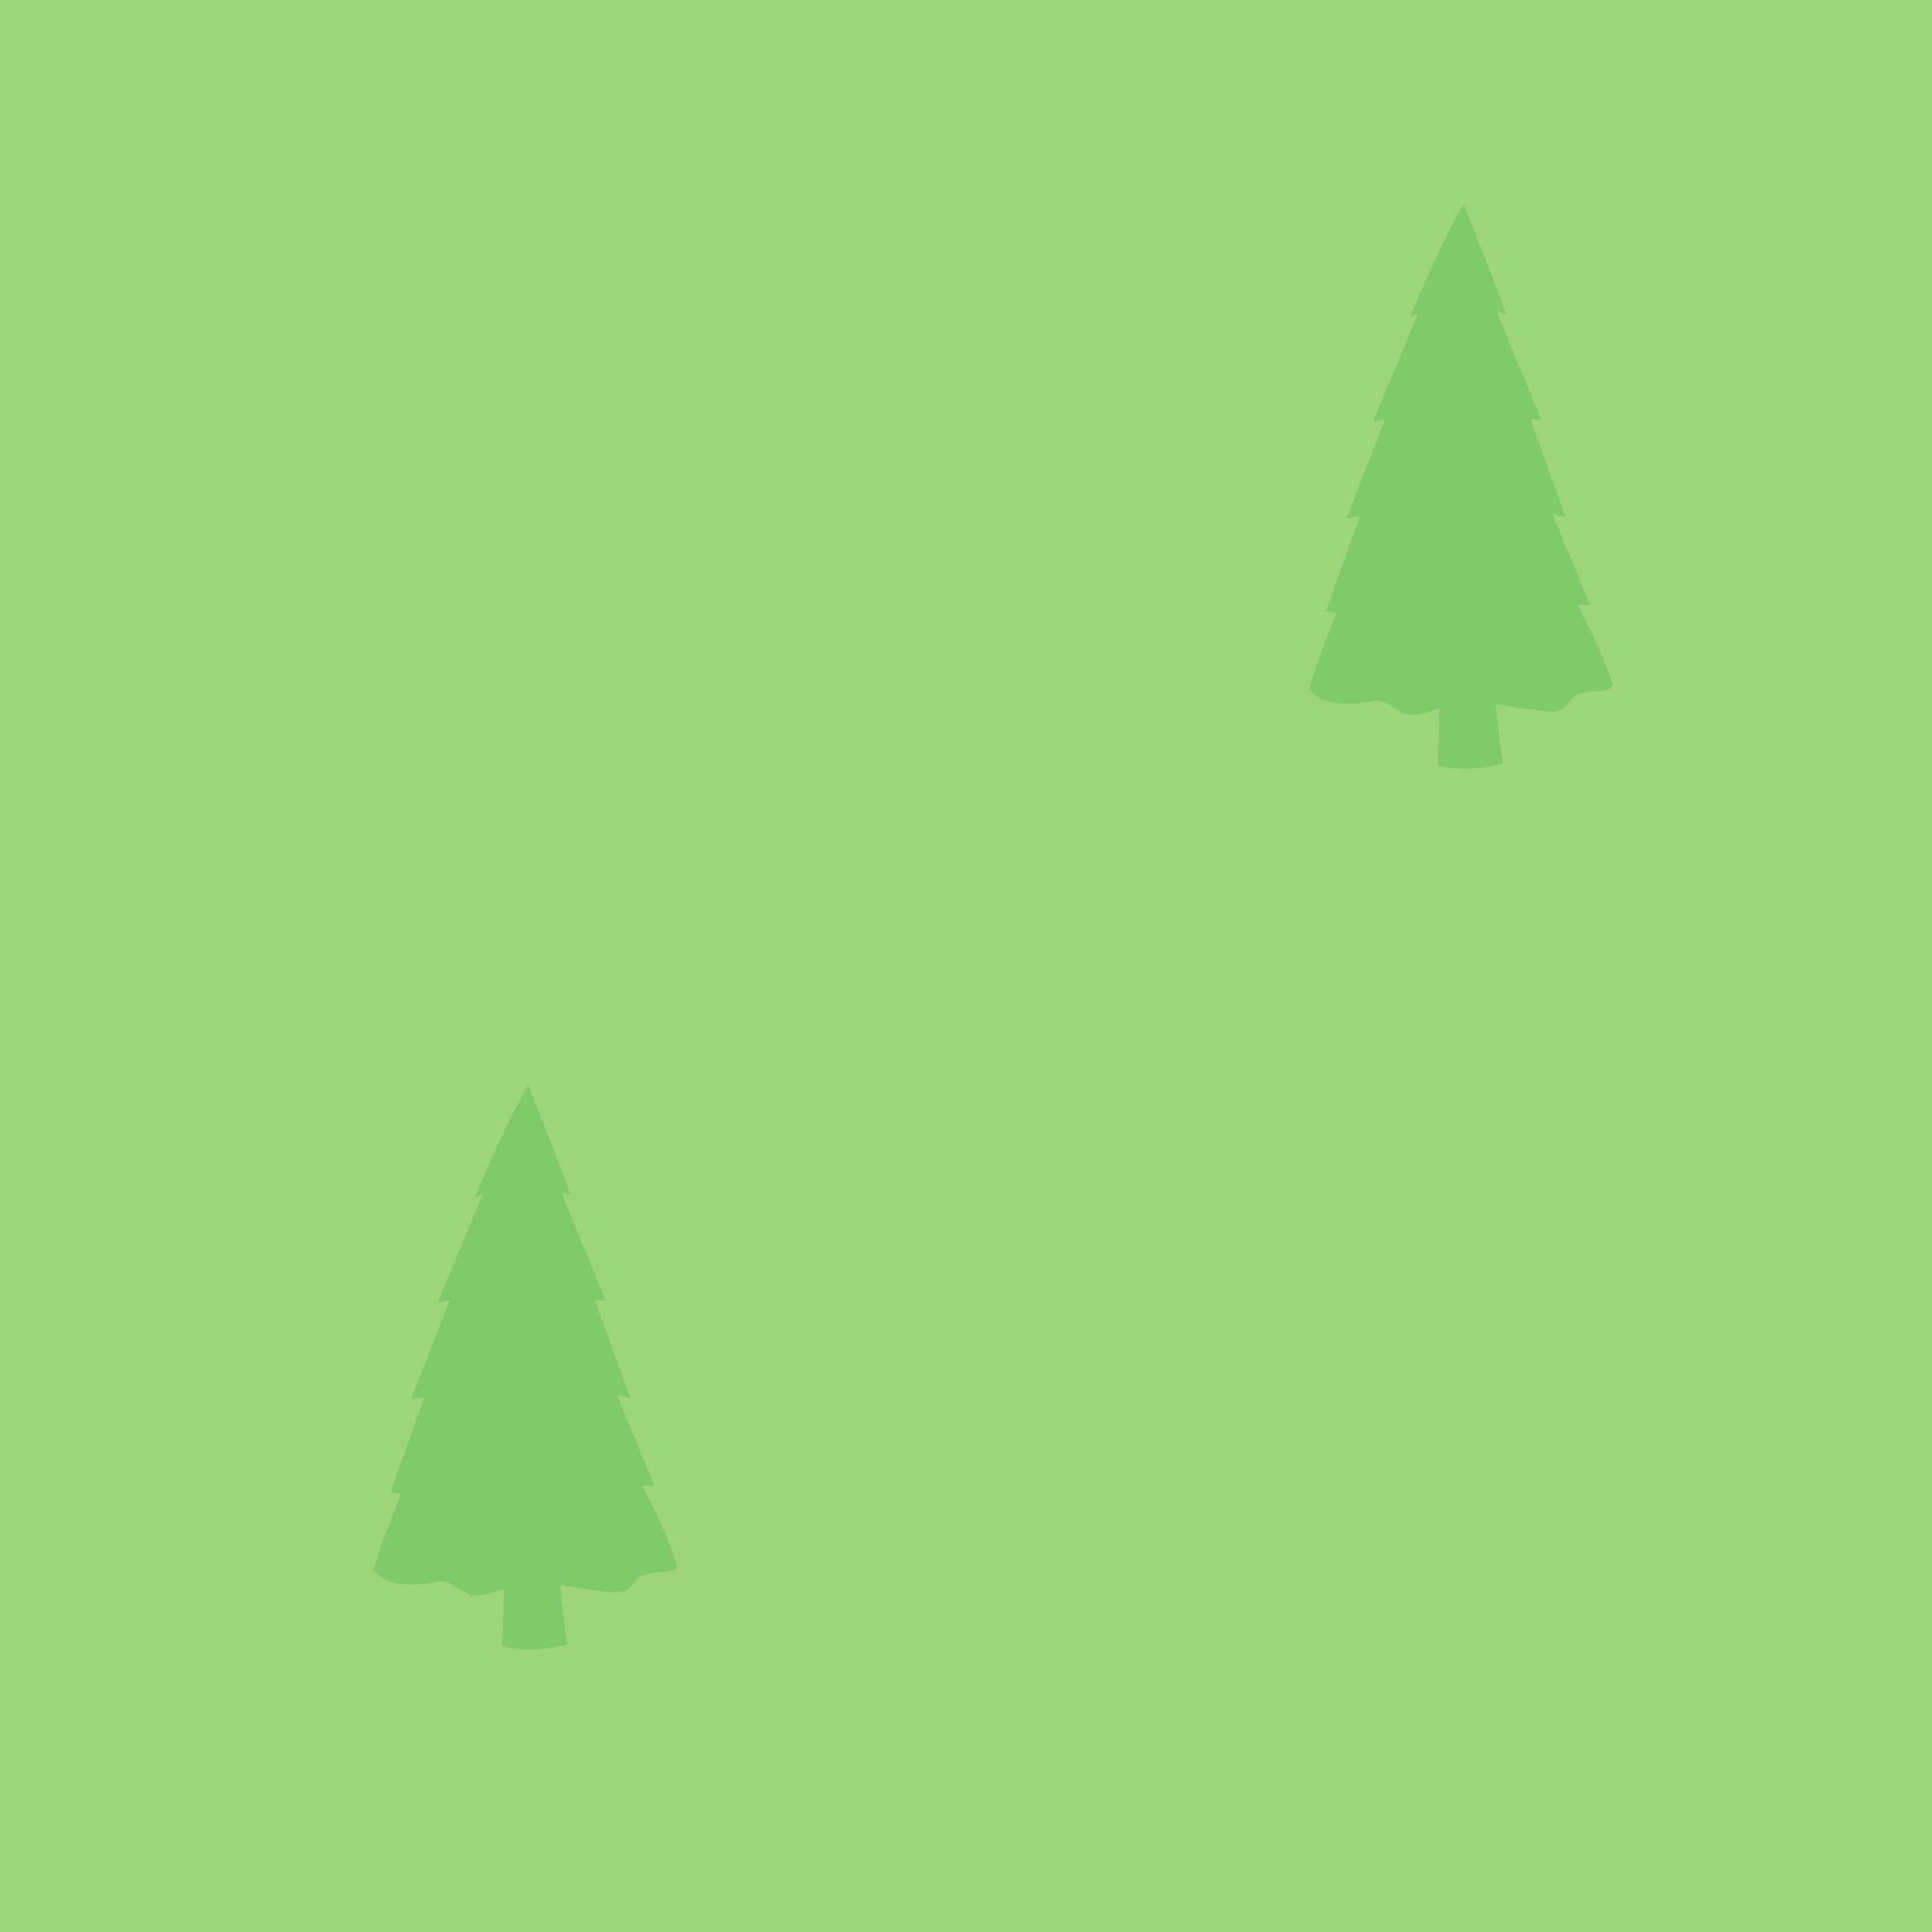
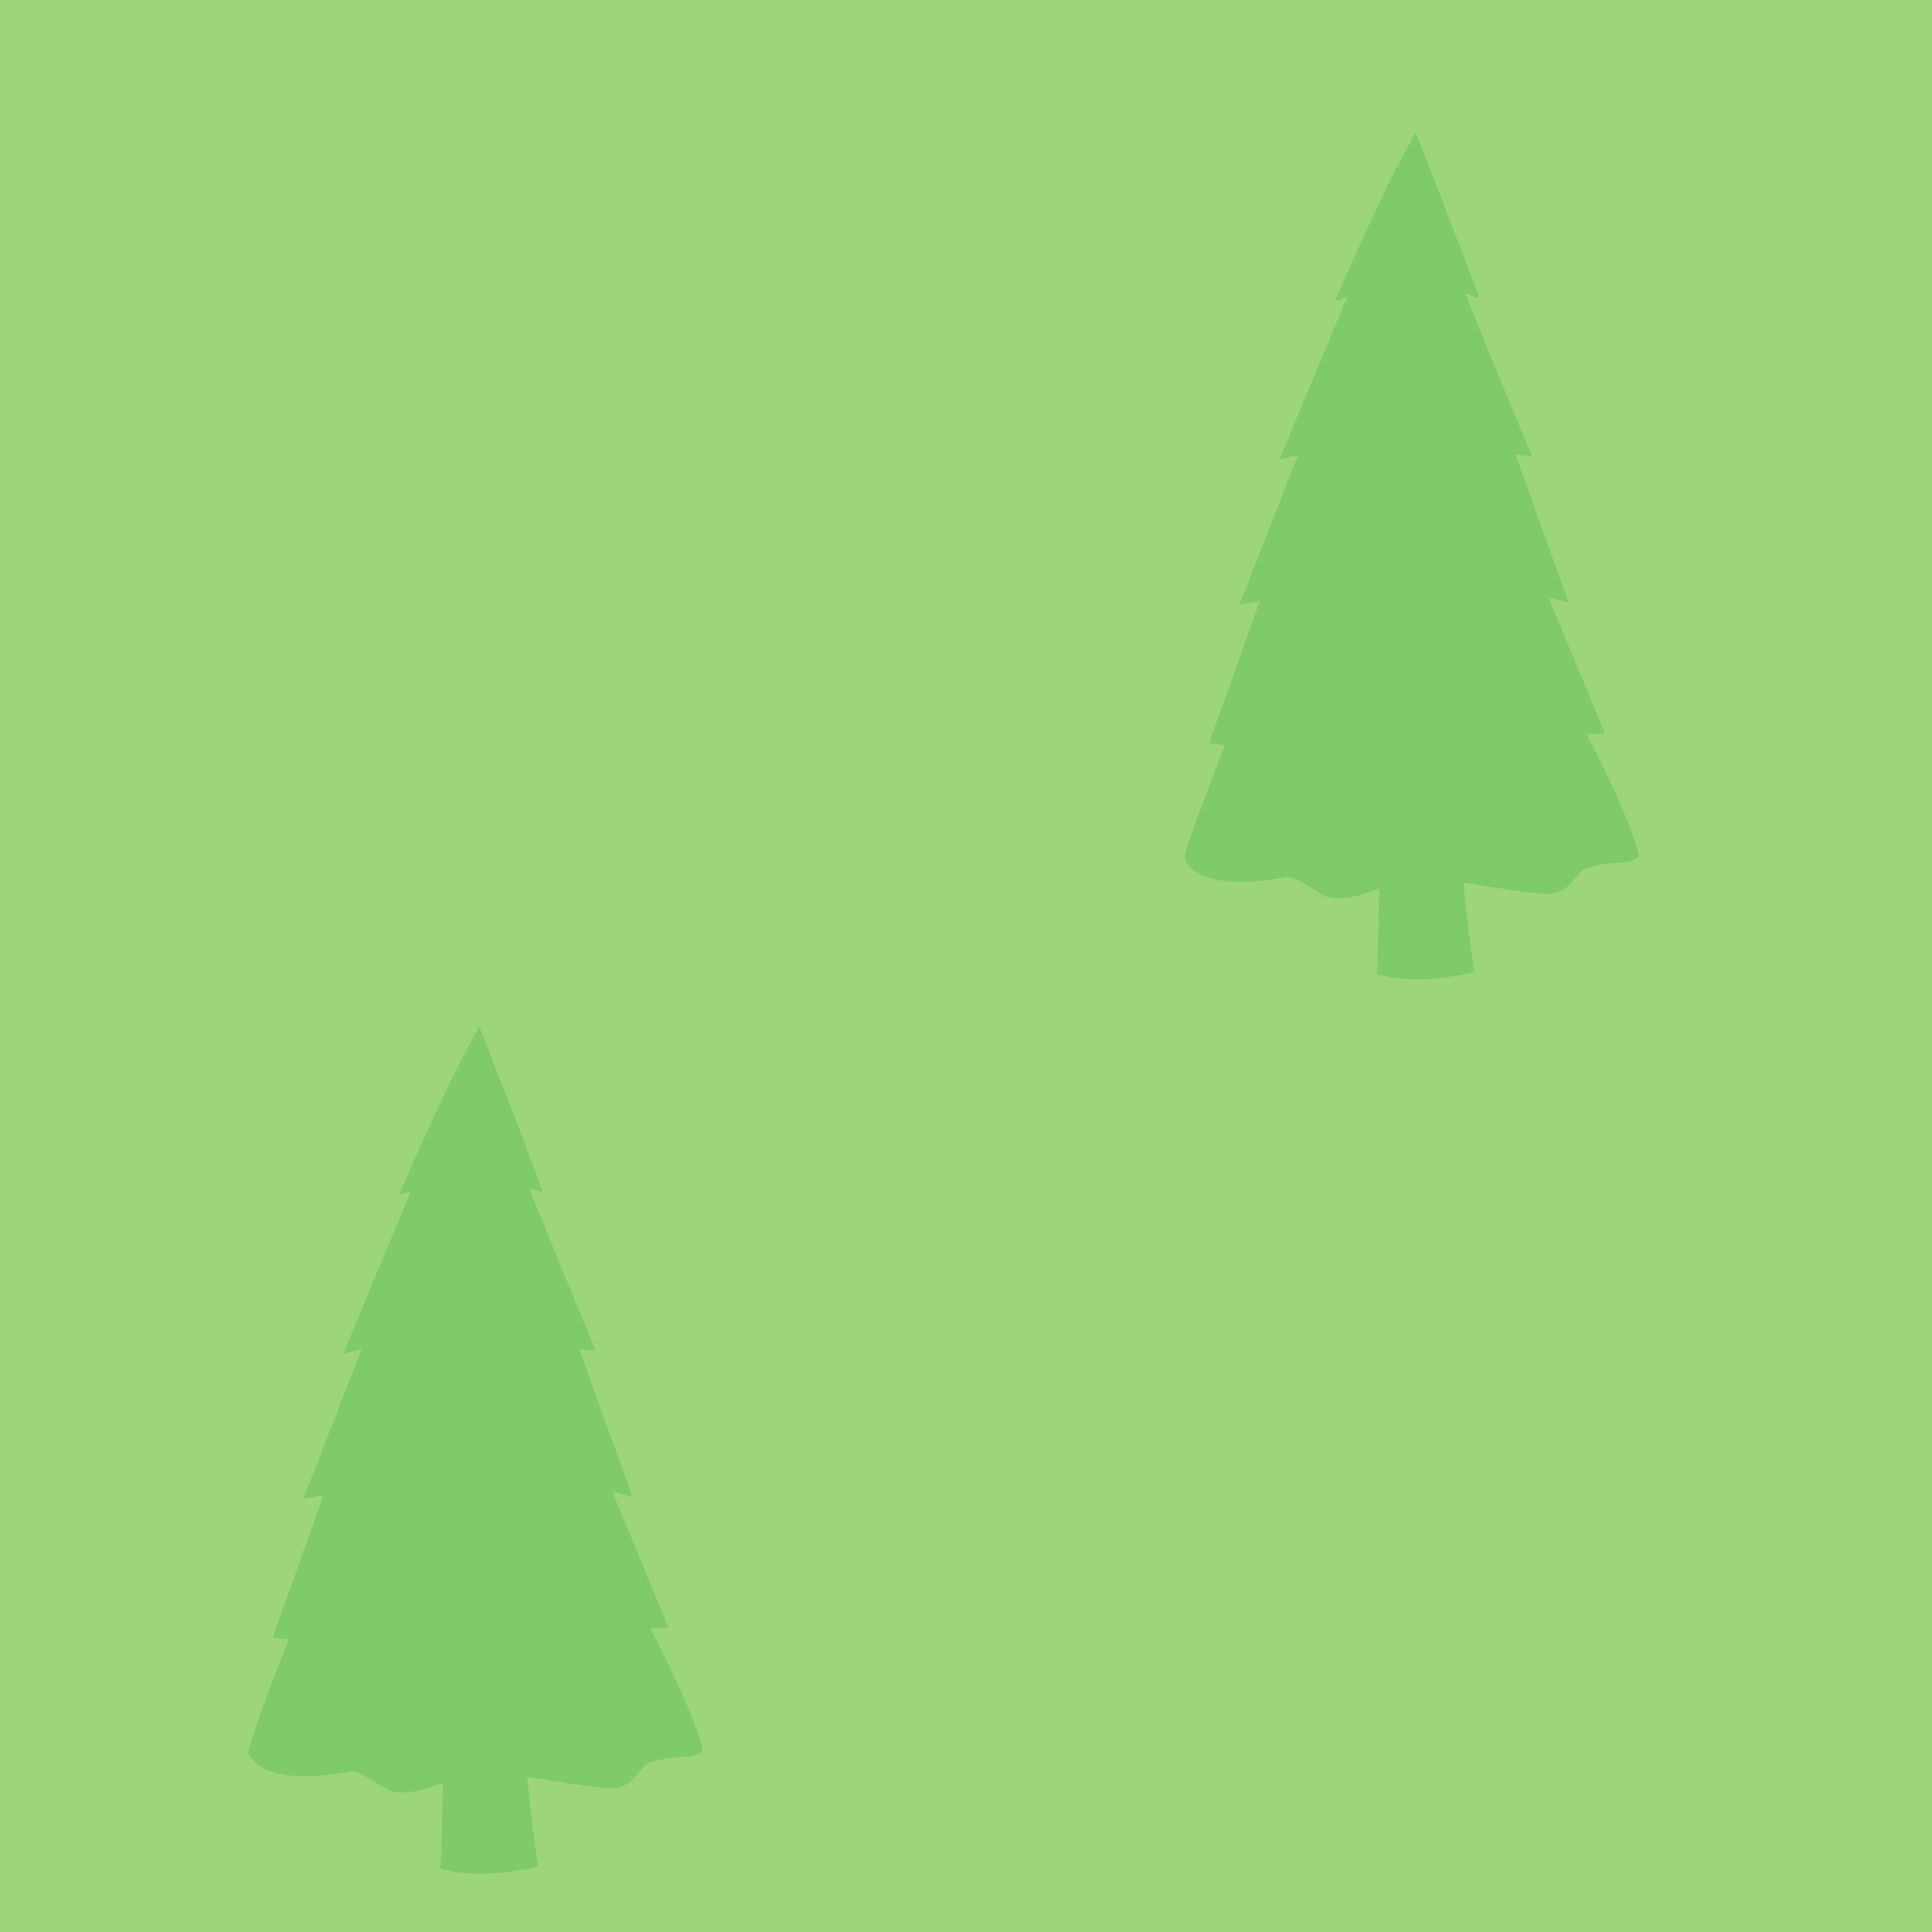
- <svg xmlns="http://www.w3.org/2000/svg" width="48" height="48" id="svg2" version="1.1">
+ <svg xmlns="http://www.w3.org/2000/svg" width="32" height="32" id="svg2" version="1.1">
  <defs id="defs13" />
-   <g id="g5" style="fill:#2f2f2f;fill-opacity:1;stroke:#fefefe;stroke-width:65.8;stroke-linecap:butt;stroke-linejoin:round;stroke-miterlimit:4;stroke-opacity:0.682;stroke-dasharray:none" transform="translate(-140.9054,-428.5817)">
-     <rect style="color:#000000;fill:#9dd57c;fill-opacity:1;fill-rule:nonzero;stroke:none;stroke-width:18.334;marker:none;visibility:visible;display:inline;overflow:visible;enable-background:accumulate" id="rect3782" width="48.115" height="48.115" x="0" y="-0.007" transform="translate(140.9054,428.5817)" />
+   <g id="g5" style="fill:#2f2f2f;fill-opacity:1;stroke:#fefefe;stroke-width:65.8;stroke-linecap:butt;stroke-linejoin:round;stroke-miterlimit:4;stroke-opacity:0.682;stroke-dasharray:none" transform="translate(-140.9054,-444.5817)">
+     <rect style="color:#000000;fill:#9dd57c;fill-opacity:1;fill-rule:nonzero;stroke:none;stroke-width:18.334;marker:none;visibility:visible;display:inline;overflow:visible;enable-background:accumulate" id="rect3782" width="32.163" height="32.163" x="140.905" y="444.527" />
    <g id="g1327" style="fill:#2f2f2f;fill-opacity:1;stroke:#fefefe;stroke-width:65.8;stroke-linecap:butt;stroke-linejoin:round;stroke-miterlimit:4;stroke-opacity:0.682;stroke-dasharray:none" />
-     <g transform="matrix(0.0337932,0,0,0.0337932,144.4067,453.8035)" style="fill:#7fca6a;fill-opacity:1;stroke:none" id="g3758">
+     <g transform="matrix(0.0337932,0,0,0.0337932,139.222,459.8562)" style="fill:#7fca6a;fill-opacity:1;stroke:none" id="g3758">
      <path id="path3756-4" d="m 253.543,322.938 c 19.484,-13.285 12.18,140.91 12.18,140.91 13.518,3.847 29.639,3.14 47.79,-1.119 0,0 -10.052,-64.402 -6.179,-94.765 3.873,-30.364 49.582,-63.835 50.12,-67.878 0.469,-3.52 -44.967,28.58 -44.503,25.18 6.109,-44.685 11.518,-78.004 6.874,-74.547 -14.322,10.661 -29.692,134.37 -39.737,74.784 -9.809,-58.179 -26.546,-2.565 -26.546,-2.565 z" style="fill:#7fca6a;fill-opacity:1;stroke:none" />
      <path id="path2986-1" d="m 171.455,407.383 c 0.092,-6.006 19.851,-55.734 19.851,-55.734 l -7.787,-1.108 24.933,-69.767 -10.028,1.884 28.635,-73.166 -8.961,1.834 33.11,-79.443 -5.866,1.941 c 0,0 23.783,-56.318 39.477,-82.558 9.264,24.115 21.407,54.232 30.689,79.892 1.21,3.344 -7.109,-3.135 -5.91,0.224 2.695,7.546 32.177,78.562 32.177,78.562 l -8.102,-0.77 26.091,72.407 -9.936,-2.628 27.674,66.841 -9,0.35 c 0,0 21.814,41.025 25.71,59.871 -3.964,4.688 -12.767,1.758 -25.407,5.676 -5.802,1.798 -7.563,12.314 -18.662,12.731 -11.226,0.421 -52.226,-8.343 -63.244,-7.665 -18.094,1.114 -25.548,10.608 -42.442,9.773 -6.347,-0.314 -17.562,-11.417 -23.456,-10.306 -37.661,7.096 -46.566,-3.58 -49.546,-8.839 z" style="fill:#7fca6a;fill-opacity:1;stroke:none" />
      <path transform="translate(-7.413675,0)" id="path3777" d="m 198.761,350.826 17.818,10.752 35.636,-8.294 8.294,14.439 46.743,-10.324 31.592,8.642" style="fill:#7fca6a;fill-opacity:1;stroke:none" />
      <path id="path3777-8" d="m 233.069,281.919 19.322,-7.402 20.646,11.537 31.577,-11.15 11.094,13.88 35.505,-9.04" style="fill:#7fca6a;fill-opacity:1;stroke:none" />
      <path id="path3777-89" d="m 227.775,210.181 9.621,5.806 17.534,-12.933 6.543,13.842 26.406,-8.048 19.1,10.235" style="fill:#7fca6a;fill-opacity:1;stroke:none" />
      <path id="path3777-7" d="m 266.194,134.747 4.549,2.506 7.999,-1.074 7.45,2.793 7.999,-3.008" style="fill:#7fca6a;fill-opacity:1;stroke:none" />
    </g>
-     <g transform="matrix(0.0337932,0,0,0.0337932,167.648,431.9191)" style="fill:#7fca6a;fill-opacity:1;stroke:none" id="g3758-3">
-       <path id="path3756-4-6" d="m 253.543,322.938 c 19.484,-13.285 12.18,140.91 12.18,140.91 13.518,3.847 29.639,3.14 47.79,-1.119 0,0 -10.052,-64.402 -6.179,-94.765 3.873,-30.364 49.582,-63.835 50.12,-67.878 0.469,-3.52 -44.967,28.58 -44.503,25.18 6.109,-44.685 11.518,-78.004 6.874,-74.547 -14.322,10.661 -29.692,134.37 -39.737,74.784 -9.809,-58.179 -26.546,-2.565 -26.546,-2.565 z" style="fill:#7fca6a;fill-opacity:1;stroke:none" />
-       <path id="path2986-1-8" d="m 171.455,407.383 c 0.092,-6.006 19.851,-55.734 19.851,-55.734 l -7.787,-1.108 24.933,-69.767 -10.028,1.884 28.635,-73.166 -8.961,1.834 33.11,-79.443 -5.866,1.941 c 0,0 23.783,-56.318 39.477,-82.558 9.264,24.115 21.407,54.232 30.689,79.892 1.21,3.344 -7.109,-3.135 -5.91,0.224 2.695,7.546 32.177,78.562 32.177,78.562 l -8.102,-0.77 26.091,72.407 -9.936,-2.628 27.674,66.841 -9,0.35 c 0,0 21.814,41.025 25.71,59.871 -3.964,4.688 -12.767,1.758 -25.407,5.676 -5.802,1.798 -7.563,12.314 -18.662,12.731 -11.226,0.421 -52.226,-8.343 -63.244,-7.665 -18.094,1.114 -25.548,10.608 -42.442,9.773 -6.347,-0.314 -17.562,-11.417 -23.456,-10.306 -37.661,7.096 -46.566,-3.58 -49.546,-8.839 z" style="fill:#7fca6a;fill-opacity:1;stroke:none" />
-       <path transform="translate(-7.413675,0)" id="path3777-4" d="m 198.761,350.826 17.818,10.752 35.636,-8.294 8.294,14.439 46.743,-10.324 31.592,8.642" style="fill:#7fca6a;fill-opacity:1;stroke:none" />
-       <path id="path3777-8-2" d="m 233.069,281.919 19.322,-7.402 20.646,11.537 31.577,-11.15 11.094,13.88 35.505,-9.04" style="fill:#7fca6a;fill-opacity:1;stroke:none" />
-       <path id="path3777-89-5" d="m 227.775,210.181 9.621,5.806 17.534,-12.933 6.543,13.842 26.406,-8.048 19.1,10.235" style="fill:#7fca6a;fill-opacity:1;stroke:none" />
-       <path id="path3777-7-8" d="m 266.194,134.747 4.549,2.506 7.999,-1.074 7.45,2.793 7.999,-3.008" style="fill:#7fca6a;fill-opacity:1;stroke:none" />
+     <g transform="matrix(0.0337932,0,0,0.0337932,154.7294,445.0443)" style="fill:#7fca6a;fill-opacity:1;stroke:none" id="g3758-3">
+       <path id="path3756-4-9" d="m 253.543,322.938 c 19.484,-13.285 12.18,140.91 12.18,140.91 13.518,3.847 29.639,3.14 47.79,-1.119 0,0 -10.052,-64.402 -6.179,-94.765 3.873,-30.364 49.582,-63.835 50.12,-67.878 0.469,-3.52 -44.967,28.58 -44.503,25.18 6.109,-44.685 11.518,-78.004 6.874,-74.547 -14.322,10.661 -29.692,134.37 -39.737,74.784 -9.809,-58.179 -26.546,-2.565 -26.546,-2.565 z" style="fill:#7fca6a;fill-opacity:1;stroke:none" />
+       <path id="path2986-1-6" d="m 171.455,407.383 c 0.092,-6.006 19.851,-55.734 19.851,-55.734 l -7.787,-1.108 24.933,-69.767 -10.028,1.884 28.635,-73.166 -8.961,1.834 33.11,-79.443 -5.866,1.941 c 0,0 23.783,-56.318 39.477,-82.558 9.264,24.115 21.407,54.232 30.689,79.892 1.21,3.344 -7.109,-3.135 -5.91,0.224 2.695,7.546 32.177,78.562 32.177,78.562 l -8.102,-0.77 26.091,72.407 -9.936,-2.628 27.674,66.841 -9,0.35 c 0,0 21.814,41.025 25.71,59.871 -3.964,4.688 -12.767,1.758 -25.407,5.676 -5.802,1.798 -7.563,12.314 -18.662,12.731 -11.226,0.421 -52.226,-8.343 -63.244,-7.665 -18.094,1.114 -25.548,10.608 -42.442,9.773 -6.347,-0.314 -17.562,-11.417 -23.456,-10.306 -37.661,7.096 -46.566,-3.58 -49.546,-8.839 z" style="fill:#7fca6a;fill-opacity:1;stroke:none" />
+       <path transform="translate(-7.413675,0)" id="path3777-3" d="m 198.761,350.826 17.818,10.752 35.636,-8.294 8.294,14.439 46.743,-10.324 31.592,8.642" style="fill:#7fca6a;fill-opacity:1;stroke:none" />
+       <path id="path3777-8-8" d="m 233.069,281.919 19.322,-7.402 20.646,11.537 31.577,-11.15 11.094,13.88 35.505,-9.04" style="fill:#7fca6a;fill-opacity:1;stroke:none" />
+       <path id="path3777-89-7" d="m 227.775,210.181 9.621,5.806 17.534,-12.933 6.543,13.842 26.406,-8.048 19.1,10.235" style="fill:#7fca6a;fill-opacity:1;stroke:none" />
+       <path id="path3777-7-7" d="m 266.194,134.747 4.549,2.506 7.999,-1.074 7.45,2.793 7.999,-3.008" style="fill:#7fca6a;fill-opacity:1;stroke:none" />
    </g>
  </g>
</svg>
